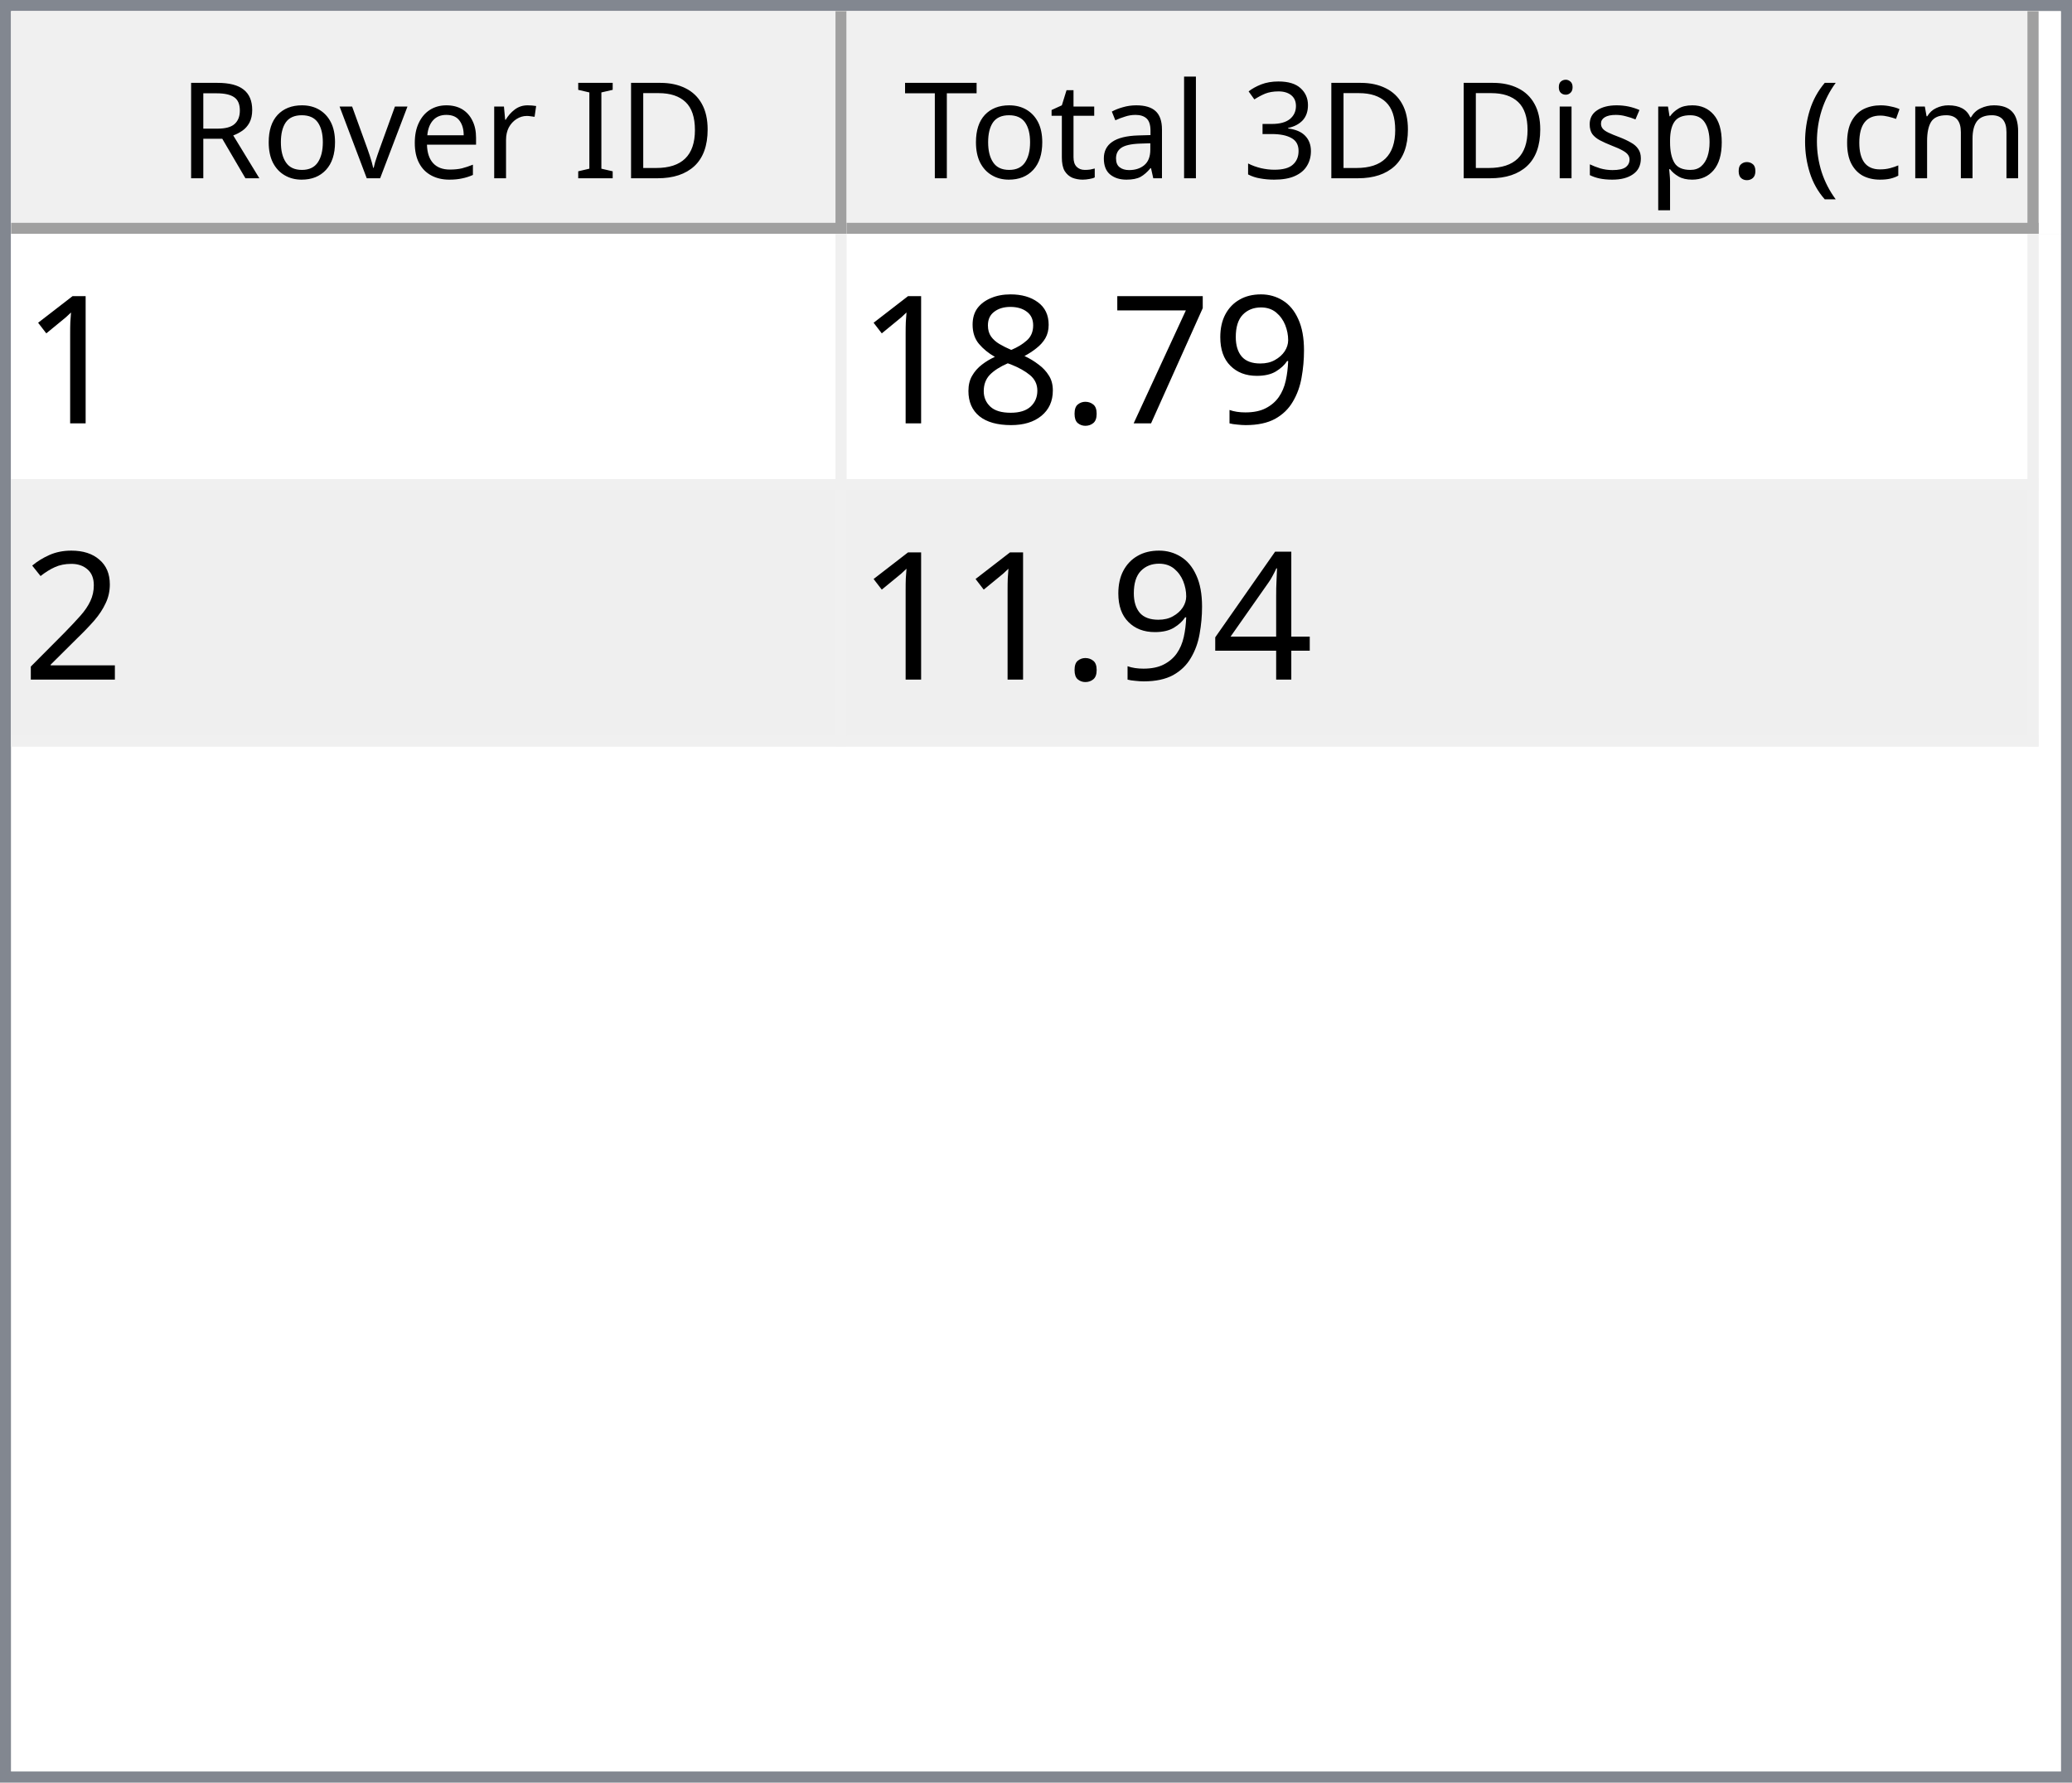
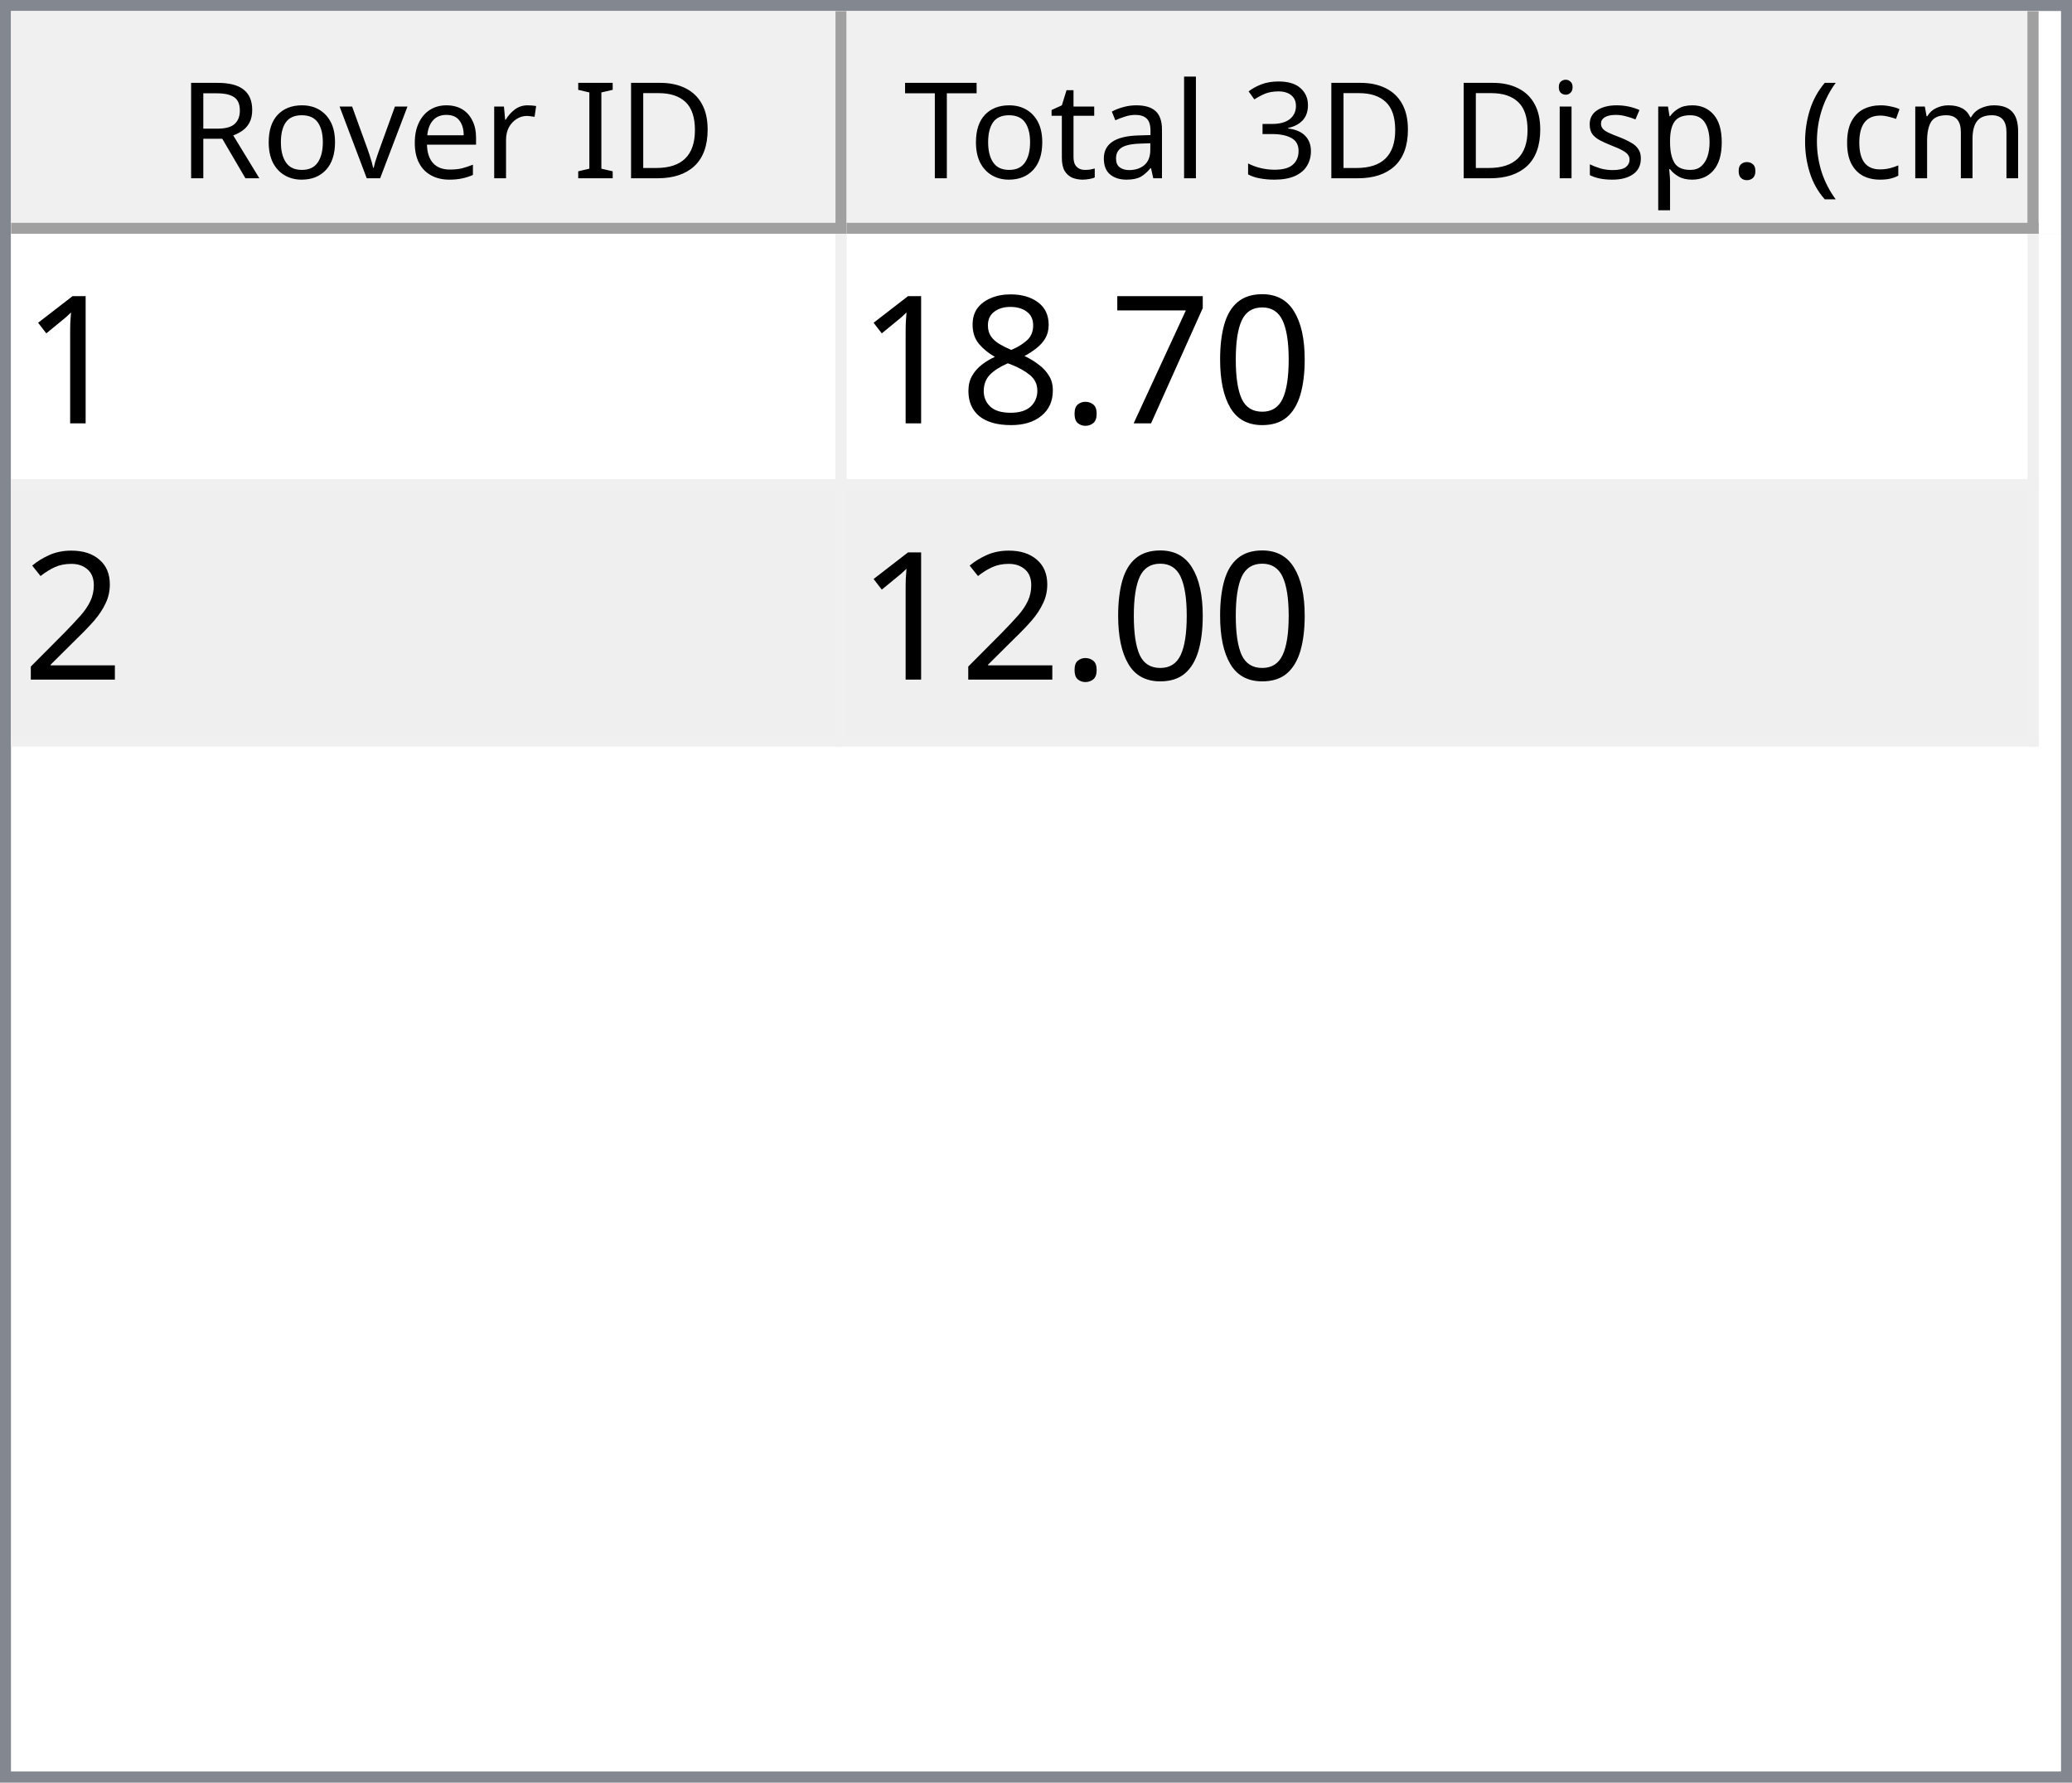
<svg xmlns="http://www.w3.org/2000/svg" style="fill-opacity:1; color-rendering:auto; color-interpolation:auto; text-rendering:auto; stroke:black; stroke-linecap:square; stroke-miterlimit:10; shape-rendering:auto; stroke-opacity:1; fill:black; stroke-dasharray:none; font-weight:normal; stroke-width:1; font-family:'Dialog'; font-style:normal; stroke-linejoin:miter; font-size:12px; stroke-dashoffset:0; image-rendering:auto;" width="186" height="160">
  <defs id="genericDefs" />
  <g>
    <defs id="defs1">
      <clipPath clipPathUnits="userSpaceOnUse" id="clipPath1">
        <path d="M0 0 L186 0 L186 160 L0 160 L0 0 Z" />
      </clipPath>
      <clipPath clipPathUnits="userSpaceOnUse" id="clipPath2">
        <path d="M0 0 L0 160 L186 160 L186 0 Z" />
      </clipPath>
      <clipPath clipPathUnits="userSpaceOnUse" id="clipPath3">
        <path d="M0 0 L0 20 L184 20 L184 0 Z" />
      </clipPath>
      <clipPath clipPathUnits="userSpaceOnUse" id="clipPath4">
        <path d="M0 0 L0 20 L75 20 L75 0 Z" />
      </clipPath>
      <clipPath clipPathUnits="userSpaceOnUse" id="clipPath5">
        <path d="M1 1 L1 19 L74 19 L74 1 Z" />
      </clipPath>
      <clipPath clipPathUnits="userSpaceOnUse" id="clipPath6">
        <path d="M0 0 L0 18 L73 18 L73 0 Z" />
      </clipPath>
      <clipPath clipPathUnits="userSpaceOnUse" id="clipPath7">
        <path d="M-0.5 -0.5 L-0.5 19.5 L74.5 19.5 L74.5 -0.5 Z" />
      </clipPath>
      <clipPath clipPathUnits="userSpaceOnUse" id="clipPath8">
        <path d="M0 0 L0 20 L107 20 L107 0 Z" />
      </clipPath>
      <clipPath clipPathUnits="userSpaceOnUse" id="clipPath9">
        <path d="M1 1 L1 19 L106 19 L106 1 Z" />
      </clipPath>
      <clipPath clipPathUnits="userSpaceOnUse" id="clipPath10">
        <path d="M0 0 L0 18 L105 18 L105 0 Z" />
      </clipPath>
      <clipPath clipPathUnits="userSpaceOnUse" id="clipPath11">
        <path d="M-0.5 -0.5 L-0.5 19.5 L106.5 19.5 L106.5 -0.5 Z" />
      </clipPath>
      <clipPath clipPathUnits="userSpaceOnUse" id="clipPath12">
        <path d="M0 0 L0 138 L184 138 L184 0 Z" />
      </clipPath>
      <clipPath clipPathUnits="userSpaceOnUse" id="clipPath13">
        <path d="M0 0 L0 46 L182 46 L182 0 Z" />
      </clipPath>
      <clipPath clipPathUnits="userSpaceOnUse" id="clipPath14">
        <path d="M-0.5 -0.5 L-0.5 45.5 L181.5 45.5 L181.5 -0.5 Z" />
      </clipPath>
      <clipPath clipPathUnits="userSpaceOnUse" id="clipPath15">
        <path d="M0 0 L0 22 L74 22 L74 0 Z" />
      </clipPath>
      <clipPath clipPathUnits="userSpaceOnUse" id="clipPath16">
        <path d="M0 0 L0 22 L106 22 L106 0 Z" />
      </clipPath>
      <font horiz-adv-x="64.551" id="font1">
        <font-face ascent="107.91" descent="25.098" units-per-em="100" style="font-style:normal; font-family:Segoe UI; font-weight:normal;" />
        <missing-glyph horiz-adv-x="64.551" d="M8.109 0 L8.109 68.266 L56.453 68.266 L56.453 0 L8.109 0 ZM15.328 7.234 L49.219 7.234 L49.219 61.031 L15.328 61.031 L15.328 7.234 Z" />
        <glyph unicode="D" horiz-adv-x="70.117" d="M9.188 0 L9.188 70.016 L28.516 70.016 Q65.531 70.016 65.531 35.891 Q65.531 19.672 55.25 9.836 Q44.969 0 27.734 0 L9.188 0 ZM17.391 62.594 L17.391 7.422 L27.828 7.422 Q41.609 7.422 49.273 14.797 Q56.938 22.172 56.938 35.688 Q56.938 62.594 28.328 62.594 L17.391 62.594 Z" />
        <glyph unicode="I" horiz-adv-x="26.611" d="M17.391 0 L9.188 0 L9.188 70.016 L17.391 70.016 L17.391 0 Z" />
        <glyph unicode=" " horiz-adv-x="27.393" d="" />
        <glyph unicode="r" horiz-adv-x="34.766" d="M34.188 41.891 Q32.078 43.5 28.125 43.5 Q23 43.5 19.555 38.672 Q16.109 33.844 16.109 25.484 L16.109 0 L8.109 0 L8.109 50 L16.109 50 L16.109 39.703 L16.312 39.703 Q18.016 44.969 21.531 47.922 Q25.047 50.875 29.391 50.875 Q32.516 50.875 34.188 50.203 L34.188 41.891 Z" />
        <glyph unicode="e" horiz-adv-x="52.295" d="M48.297 23 L12.984 23 Q13.188 14.656 17.484 10.109 Q21.781 5.562 29.297 5.562 Q37.75 5.562 44.828 11.141 L44.828 3.609 Q38.234 -1.172 27.391 -1.172 Q16.797 -1.172 10.742 5.641 Q4.688 12.453 4.688 24.812 Q4.688 36.469 11.305 43.82 Q17.922 51.172 27.734 51.172 Q37.547 51.172 42.922 44.828 Q48.297 38.484 48.297 27.203 L48.297 23 ZM40.094 29.781 Q40.047 36.719 36.75 40.578 Q33.453 44.438 27.594 44.438 Q21.922 44.438 17.969 40.383 Q14.016 36.328 13.094 29.781 L40.094 29.781 Z" />
        <glyph unicode="v" horiz-adv-x="47.9" d="M47.406 50 L27.484 0 L19.625 0 L0.688 50 L9.469 50 L22.172 13.672 Q23.578 9.672 23.922 6.688 L24.125 6.688 Q24.609 10.453 25.688 13.484 L38.969 50 L47.406 50 Z" />
        <glyph unicode="o" horiz-adv-x="58.594" d="M29 -1.172 Q17.922 -1.172 11.305 5.836 Q4.688 12.844 4.688 24.422 Q4.688 37.016 11.57 44.094 Q18.453 51.172 30.172 51.172 Q41.359 51.172 47.633 44.289 Q53.906 37.406 53.906 25.203 Q53.906 13.234 47.141 6.031 Q40.375 -1.172 29 -1.172 ZM29.594 44.438 Q21.875 44.438 17.383 39.188 Q12.891 33.938 12.891 24.703 Q12.891 15.828 17.43 10.695 Q21.969 5.562 29.594 5.562 Q37.359 5.562 41.531 10.594 Q45.703 15.625 45.703 24.906 Q45.703 34.281 41.531 39.359 Q37.359 44.438 29.594 44.438 Z" />
        <glyph unicode="R" horiz-adv-x="59.814" d="M59.375 0 L49.609 0 L37.891 19.625 Q36.281 22.359 34.766 24.289 Q33.25 26.219 31.664 27.438 Q30.078 28.656 28.25 29.219 Q26.422 29.781 24.125 29.781 L17.391 29.781 L17.391 0 L9.188 0 L9.188 70.016 L30.078 70.016 Q34.672 70.016 38.555 68.867 Q42.438 67.719 45.289 65.375 Q48.141 63.031 49.758 59.547 Q51.375 56.062 51.375 51.375 Q51.375 47.703 50.273 44.656 Q49.172 41.609 47.148 39.211 Q45.125 36.812 42.266 35.133 Q39.406 33.453 35.844 32.516 L35.844 32.328 Q37.594 31.547 38.891 30.547 Q40.188 29.547 41.359 28.18 Q42.531 26.812 43.68 25.078 Q44.828 23.344 46.234 21.047 L59.375 0 ZM17.391 62.594 L17.391 37.203 L28.516 37.203 Q31.594 37.203 34.203 38.133 Q36.812 39.062 38.719 40.797 Q40.625 42.531 41.703 45.047 Q42.781 47.562 42.781 50.688 Q42.781 56.297 39.141 59.445 Q35.5 62.594 28.609 62.594 L17.391 62.594 Z" />
        <glyph unicode=")" horiz-adv-x="30.176" d="M8.297 -15.922 L1.172 -15.922 Q16.406 2.344 16.406 26.812 Q16.406 51.469 1.078 70.016 L8.297 70.016 Q23.531 52.156 23.531 26.703 Q23.531 1.375 8.297 -15.922 Z" />
        <glyph unicode="m" horiz-adv-x="86.133" d="M79.109 0 L71.094 0 L71.094 28.719 Q71.094 37.016 68.531 40.727 Q65.969 44.438 59.906 44.438 Q54.781 44.438 51.195 39.75 Q47.609 35.062 47.609 28.516 L47.609 0 L39.594 0 L39.594 29.688 Q39.594 44.438 28.219 44.438 Q22.953 44.438 19.531 40.016 Q16.109 35.594 16.109 28.516 L16.109 0 L8.109 0 L8.109 50 L16.109 50 L16.109 42.094 L16.312 42.094 Q21.625 51.172 31.844 51.172 Q36.969 51.172 40.773 48.312 Q44.578 45.453 46 40.828 Q51.562 51.172 62.594 51.172 Q79.109 51.172 79.109 30.812 L79.109 0 Z" />
        <glyph unicode="c" horiz-adv-x="46.191" d="M42.188 2.297 Q36.422 -1.172 28.516 -1.172 Q17.828 -1.172 11.258 5.789 Q4.688 12.75 4.688 23.828 Q4.688 36.188 11.766 43.68 Q18.844 51.172 30.672 51.172 Q37.25 51.172 42.281 48.734 L42.281 40.531 Q36.719 44.438 30.375 44.438 Q22.703 44.438 17.797 38.945 Q12.891 33.453 12.891 24.516 Q12.891 15.719 17.508 10.641 Q22.125 5.562 29.891 5.562 Q36.422 5.562 42.188 9.906 L42.188 2.297 Z" />
        <glyph unicode="(" horiz-adv-x="30.176" d="M29.109 -15.922 L21.969 -15.922 Q6.844 1.375 6.844 26.703 Q6.844 52.156 21.969 70.016 L29.203 70.016 Q13.875 51.469 13.875 26.812 Q13.875 2.344 29.109 -15.922 Z" />
        <glyph unicode="." horiz-adv-x="21.68" d="M10.891 -1.078 Q8.641 -1.078 7.055 0.539 Q5.469 2.156 5.469 4.391 Q5.469 6.641 7.055 8.273 Q8.641 9.906 10.891 9.906 Q13.188 9.906 14.797 8.273 Q16.406 6.641 16.406 4.391 Q16.406 2.156 14.797 0.539 Q13.188 -1.078 10.891 -1.078 Z" />
        <glyph unicode="p" horiz-adv-x="58.789" d="M16.312 7.234 L16.109 7.234 L16.109 -23 L8.109 -23 L8.109 50 L16.109 50 L16.109 41.219 L16.312 41.219 Q22.219 51.172 33.594 51.172 Q43.266 51.172 48.688 44.461 Q54.109 37.75 54.109 26.469 Q54.109 13.922 48 6.375 Q41.891 -1.172 31.297 -1.172 Q21.578 -1.172 16.312 7.234 ZM16.109 27.391 L16.109 20.406 Q16.109 14.203 20.141 9.883 Q24.172 5.562 30.375 5.562 Q37.641 5.562 41.773 11.133 Q45.906 16.703 45.906 26.609 Q45.906 34.969 42.047 39.703 Q38.188 44.438 31.594 44.438 Q24.609 44.438 20.359 39.578 Q16.109 34.719 16.109 27.391 Z" />
        <glyph unicode="s" horiz-adv-x="42.432" d="M5.078 1.812 L5.078 10.406 Q11.625 5.562 19.484 5.562 Q30.031 5.562 30.031 12.594 Q30.031 14.594 29.125 15.992 Q28.219 17.391 26.68 18.461 Q25.141 19.531 23.07 20.383 Q21 21.234 18.609 22.172 Q15.281 23.484 12.766 24.828 Q10.25 26.172 8.57 27.859 Q6.891 29.547 6.031 31.695 Q5.172 33.844 5.172 36.719 Q5.172 40.234 6.789 42.945 Q8.406 45.656 11.086 47.484 Q13.766 49.312 17.211 50.242 Q20.656 51.172 24.312 51.172 Q30.812 51.172 35.938 48.922 L35.938 40.828 Q30.422 44.438 23.25 44.438 Q21 44.438 19.195 43.922 Q17.391 43.406 16.094 42.477 Q14.797 41.547 14.086 40.258 Q13.375 38.969 13.375 37.406 Q13.375 35.453 14.086 34.133 Q14.797 32.812 16.164 31.789 Q17.531 30.766 19.484 29.938 Q21.438 29.109 23.922 28.125 Q27.25 26.859 29.883 25.516 Q32.516 24.172 34.375 22.484 Q36.234 20.797 37.234 18.602 Q38.234 16.406 38.234 13.375 Q38.234 9.672 36.602 6.938 Q34.969 4.203 32.234 2.398 Q29.5 0.594 25.93 -0.289 Q22.359 -1.172 18.453 -1.172 Q10.75 -1.172 5.078 1.812 Z" />
        <glyph unicode="i" horiz-adv-x="24.219" d="M12.203 62.703 Q10.062 62.703 8.547 64.164 Q7.031 65.625 7.031 67.875 Q7.031 70.125 8.547 71.609 Q10.062 73.094 12.203 73.094 Q14.406 73.094 15.945 71.609 Q17.484 70.125 17.484 67.875 Q17.484 65.719 15.945 64.211 Q14.406 62.703 12.203 62.703 ZM16.109 0 L8.109 0 L8.109 50 L16.109 50 L16.109 0 Z" />
        <glyph unicode="3" horiz-adv-x="53.906" d="M46.531 19.828 Q46.531 15.094 44.75 11.211 Q42.969 7.328 39.719 4.57 Q36.469 1.812 31.93 0.297 Q27.391 -1.219 21.922 -1.219 Q11.922 -1.219 6 2.594 L6 11.188 Q13.094 5.609 22.219 5.609 Q25.875 5.609 28.828 6.539 Q31.781 7.469 33.906 9.227 Q36.031 10.984 37.18 13.477 Q38.328 15.969 38.328 19.094 Q38.328 32.812 18.797 32.812 L12.984 32.812 L12.984 39.594 L18.5 39.594 Q35.797 39.594 35.797 52.484 Q35.797 64.406 22.609 64.406 Q15.188 64.406 8.688 59.422 L8.688 67.188 Q15.375 71.188 24.609 71.188 Q29 71.188 32.57 69.969 Q36.141 68.75 38.68 66.555 Q41.219 64.359 42.609 61.281 Q44 58.203 44 54.5 Q44 40.672 30.031 36.719 L30.031 36.531 Q33.594 36.141 36.625 34.797 Q39.656 33.453 41.852 31.305 Q44.047 29.156 45.289 26.25 Q46.531 23.344 46.531 19.828 Z" />
        <glyph unicode="l" horiz-adv-x="24.219" d="M16.109 0 L8.109 0 L8.109 74.031 L16.109 74.031 L16.109 0 Z" />
        <glyph unicode="a" horiz-adv-x="50.879" d="M43.891 0 L35.891 0 L35.891 7.812 L35.688 7.812 Q30.469 -1.172 20.312 -1.172 Q12.844 -1.172 8.617 2.781 Q4.391 6.734 4.391 13.281 Q4.391 27.297 20.906 29.594 L35.891 31.688 Q35.891 44.438 25.594 44.438 Q16.547 44.438 9.281 38.281 L9.281 46.484 Q16.656 51.172 26.266 51.172 Q43.891 51.172 43.891 32.516 L43.891 0 ZM35.891 25.297 L23.828 23.641 Q18.266 22.859 15.43 20.875 Q12.594 18.891 12.594 13.875 Q12.594 10.203 15.211 7.883 Q17.828 5.562 22.172 5.562 Q28.125 5.562 32.008 9.742 Q35.891 13.922 35.891 20.312 L35.891 25.297 Z" />
        <glyph unicode="t" horiz-adv-x="33.887" d="M31.297 0.484 Q28.469 -1.078 23.828 -1.078 Q10.688 -1.078 10.688 13.578 L10.688 43.172 L2.094 43.172 L2.094 50 L10.688 50 L10.688 62.203 L18.703 64.797 L18.703 50 L31.297 50 L31.297 43.172 L18.703 43.172 L18.703 14.984 Q18.703 9.969 20.414 7.82 Q22.125 5.672 26.078 5.672 Q29.109 5.672 31.297 7.328 L31.297 0.484 Z" />
        <glyph unicode="T" horiz-adv-x="52.393" d="M50.594 62.594 L30.375 62.594 L30.375 0 L22.172 0 L22.172 62.594 L2 62.594 L2 70.016 L50.594 70.016 L50.594 62.594 Z" />
      </font>
      <font horiz-adv-x="75.0" id="font2">
        <font-face ascent="100.537" descent="21.973" units-per-em="100" style="font-style:normal; font-family:sans-serif; font-weight:normal;" />
        <missing-glyph horiz-adv-x="75.0" d="M12.5 0 L12.5 62.5 L62.5 62.5 L62.5 0 L12.5 0 ZM14.062 1.562 L60.938 1.562 L60.938 60.938 L14.062 60.938 L14.062 1.562 Z" />
        <glyph unicode="1" horiz-adv-x="55.615" d="M37.25 0 L28.469 0 L28.469 56 Q25.297 52.984 20.141 49.953 Q14.984 46.922 10.891 45.406 L10.891 53.906 Q18.266 57.375 23.781 62.305 Q29.297 67.234 31.594 71.875 L37.25 71.875 L37.25 0 Z" />
-         <glyph unicode="9" horiz-adv-x="55.615" d="M5.469 16.547 L13.922 17.328 Q14.984 11.375 18.016 8.688 Q21.047 6 25.781 6 Q29.828 6 32.883 7.859 Q35.938 9.719 37.891 12.82 Q39.844 15.922 41.164 21.195 Q42.484 26.469 42.484 31.938 Q42.484 32.516 42.438 33.688 Q39.797 29.5 35.234 26.883 Q30.672 24.266 25.344 24.266 Q16.453 24.266 10.305 30.711 Q4.156 37.156 4.156 47.703 Q4.156 58.594 10.578 65.234 Q17 71.875 26.656 71.875 Q33.641 71.875 39.43 68.117 Q45.219 64.359 48.219 57.398 Q51.219 50.438 51.219 37.25 Q51.219 23.531 48.242 15.406 Q45.266 7.281 39.383 3.031 Q33.5 -1.219 25.594 -1.219 Q17.188 -1.219 11.867 3.445 Q6.547 8.109 5.469 16.547 ZM41.453 48.141 Q41.453 55.719 37.43 60.156 Q33.406 64.594 27.734 64.594 Q21.875 64.594 17.531 59.812 Q13.188 55.031 13.188 47.406 Q13.188 40.578 17.312 36.305 Q21.438 32.031 27.484 32.031 Q33.594 32.031 37.523 36.305 Q41.453 40.578 41.453 48.141 Z" />
+         <glyph unicode="0" horiz-adv-x="55.615" d="M4.156 35.297 Q4.156 48 6.766 55.742 Q9.375 63.484 14.523 67.68 Q19.672 71.875 27.484 71.875 Q33.25 71.875 37.594 69.555 Q41.938 67.234 44.773 62.867 Q47.609 58.5 49.219 52.227 Q50.828 45.953 50.828 35.297 Q50.828 22.703 48.242 14.969 Q45.656 7.234 40.508 3.008 Q35.359 -1.219 27.484 -1.219 Q17.141 -1.219 11.234 6.203 Q4.156 15.141 4.156 35.297 ZM13.188 35.297 Q13.188 17.672 17.312 11.836 Q21.438 6 27.484 6 Q33.547 6 37.672 11.859 Q41.797 17.719 41.797 35.297 Q41.797 52.984 37.672 58.789 Q33.547 64.594 27.391 64.594 Q21.344 64.594 17.719 59.469 Q13.188 52.938 13.188 35.297 Z" />
        <glyph unicode="7" horiz-adv-x="55.615" d="M4.734 62.203 L4.734 70.656 L51.078 70.656 L51.078 63.812 Q44.234 56.547 37.523 44.484 Q30.812 32.422 27.156 19.672 Q24.516 10.688 23.781 0 L14.75 0 Q14.891 8.453 18.062 20.414 Q21.234 32.375 27.172 43.484 Q33.109 54.594 39.797 62.203 L4.734 62.203 Z" />
        <glyph unicode="." horiz-adv-x="27.783" d="M9.078 0 L9.078 10.016 L19.094 10.016 L19.094 0 L9.078 0 Z" />
        <glyph unicode="8" horiz-adv-x="55.615" d="M17.672 38.812 Q12.203 40.828 9.57 44.539 Q6.938 48.25 6.938 53.422 Q6.938 61.234 12.555 66.555 Q18.172 71.875 27.484 71.875 Q36.859 71.875 42.578 66.43 Q48.297 60.984 48.297 53.172 Q48.297 48.188 45.68 44.508 Q43.062 40.828 37.75 38.812 Q44.344 36.672 47.781 31.883 Q51.219 27.094 51.219 20.453 Q51.219 11.281 44.727 5.031 Q38.234 -1.219 27.641 -1.219 Q17.047 -1.219 10.547 5.055 Q4.047 11.328 4.047 20.703 Q4.047 27.688 7.594 32.398 Q11.141 37.109 17.672 38.812 ZM15.922 53.719 Q15.922 48.641 19.195 45.414 Q22.469 42.188 27.688 42.188 Q32.766 42.188 36.016 45.383 Q39.266 48.578 39.266 53.219 Q39.266 58.062 35.914 61.359 Q32.562 64.656 27.594 64.656 Q22.562 64.656 19.242 61.43 Q15.922 58.203 15.922 53.719 ZM13.094 20.656 Q13.094 16.891 14.875 13.375 Q16.656 9.859 20.172 7.93 Q23.688 6 27.734 6 Q34.031 6 38.133 10.055 Q42.234 14.109 42.234 20.359 Q42.234 26.703 38.016 30.859 Q33.797 35.016 27.438 35.016 Q21.234 35.016 17.164 30.914 Q13.094 26.812 13.094 20.656 Z" />
        <glyph unicode="2" horiz-adv-x="55.615" d="M50.344 8.453 L50.344 0 L3.031 0 Q2.938 3.172 4.047 6.109 Q5.859 10.938 9.836 15.625 Q13.812 20.312 21.344 26.469 Q33.016 36.031 37.117 41.625 Q41.219 47.219 41.219 52.203 Q41.219 57.422 37.477 61.008 Q33.734 64.594 27.734 64.594 Q21.391 64.594 17.578 60.789 Q13.766 56.984 13.719 50.25 L4.688 51.172 Q5.609 61.281 11.664 66.578 Q17.719 71.875 27.938 71.875 Q38.234 71.875 44.242 66.164 Q50.25 60.453 50.25 52 Q50.25 47.703 48.492 43.555 Q46.734 39.406 42.656 34.812 Q38.578 30.219 29.109 22.219 Q21.188 15.578 18.945 13.211 Q16.703 10.844 15.234 8.453 L50.344 8.453 Z" />
-         <glyph unicode="4" horiz-adv-x="55.615" d="M32.328 0 L32.328 17.141 L1.266 17.141 L1.266 25.203 L33.938 71.578 L41.109 71.578 L41.109 25.203 L50.781 25.203 L50.781 17.141 L41.109 17.141 L41.109 0 L32.328 0 ZM32.328 25.203 L32.328 57.469 L9.906 25.203 L32.328 25.203 Z" />
      </font>
    </defs>
    <g style="fill:white; stroke:white;">
      <rect x="0" y="0" width="186" style="clip-path:url(#clipPath1); stroke:none;" height="160" />
    </g>
    <g style="fill:white; text-rendering:optimizeSpeed; color-rendering:optimizeSpeed; image-rendering:optimizeSpeed; shape-rendering:crispEdges; stroke:white; color-interpolation:sRGB;">
      <rect x="0" width="186" height="160" y="0" style="stroke:none;" />
      <path style="stroke:none;" d="M0 160 L186 160 L186 0 L0 0 Z" />
    </g>
    <g style="fill:rgb(240,240,240); font-family:'Segoe UI'; stroke:rgb(240,240,240);">
      <rect x="0" y="0" width="186" style="clip-path:url(#clipPath2); stroke:none;" height="160" />
    </g>
    <g style="fill:rgb(130,135,144); font-family:'Segoe UI'; stroke:rgb(130,135,144);">
      <path d="M0 0 L186 0 L186 160 L0 160 L0 0 ZM1 1 L185 1 L185 159 L1 159 L1 1 Z" style="fill-rule:evenodd; clip-path:url(#clipPath2); stroke:none;" />
    </g>
    <g style="fill:white; font-family:'Segoe UI'; stroke:white;" transform="translate(1,1)">
      <rect x="0" y="0" width="184" style="clip-path:url(#clipPath3); stroke:none;" height="20" />
    </g>
    <g style="fill:rgb(240,240,240); font-family:'Segoe UI'; stroke:rgb(240,240,240);" transform="translate(1,1)">
      <rect x="0" y="0" width="75" style="clip-path:url(#clipPath4); stroke:none;" height="20" />
    </g>
    <g style="font-family:'Segoe UI';" transform="translate(2,2)">
      <text x="14" xml:space="preserve" y="14" style="clip-path:url(#clipPath6); stroke:none;">Rover ID</text>
    </g>
    <g style="fill:rgb(160,160,160); font-family:'Segoe UI'; stroke:rgb(160,160,160); stroke-linejoin:bevel;" transform="translate(1.5,1.5)">
      <line x1="74" x2="74" y1="0" style="fill:none; clip-path:url(#clipPath7);" y2="19" />
    </g>
    <g style="fill:rgb(160,160,160); font-family:'Segoe UI'; stroke:rgb(160,160,160); stroke-linejoin:bevel;" transform="matrix(1,0,0,1,1,1) translate(0.5,0.5)">
      <line x1="0" x2="74" y1="19" style="fill:none; clip-path:url(#clipPath7);" y2="19" />
    </g>
    <g style="fill:rgb(240,240,240); font-family:'Segoe UI'; stroke:rgb(240,240,240);" transform="translate(76,1)">
      <rect x="0" y="0" width="107" style="clip-path:url(#clipPath8); stroke:none;" height="20" />
    </g>
    <g style="font-family:'Segoe UI';" transform="translate(77,2)">
      <text x="1" xml:space="preserve" y="14" style="clip-path:url(#clipPath10); stroke:none;"> Total 3D Disp. (cm)</text>
    </g>
    <g style="fill:rgb(160,160,160); font-family:'Segoe UI'; stroke:rgb(160,160,160); stroke-linejoin:bevel;" transform="translate(76.5,1.5)">
      <line x1="106" x2="106" y1="0" style="fill:none; clip-path:url(#clipPath11);" y2="19" />
    </g>
    <g style="fill:rgb(160,160,160); font-family:'Segoe UI'; stroke:rgb(160,160,160); stroke-linejoin:bevel;" transform="matrix(1,0,0,1,76,1) translate(0.5,0.5)">
      <line x1="0" x2="106" y1="19" style="fill:none; clip-path:url(#clipPath11);" y2="19" />
    </g>
    <g style="fill:white; font-family:'Segoe UI'; stroke:white;" transform="translate(1,21)">
      <rect x="0" y="0" width="184" style="clip-path:url(#clipPath12); stroke:none;" height="138" />
    </g>
    <g style="fill:rgb(240,240,240); font-size:16px; font-family:sans-serif; stroke:rgb(240,240,240);" transform="translate(1,21)">
      <rect x="0" y="0" width="182" style="clip-path:url(#clipPath13); stroke:none;" height="46" />
      <line transform="translate(0.5,0.5)" x1="0" x2="181" y1="22" style="clip-path:url(#clipPath14); fill:none; stroke-linejoin:bevel;" y2="22" />
    </g>
    <g transform="matrix(1,0,0,1,1,21) translate(0.5,0.5)" style="fill:rgb(240,240,240); font-size:16px; font-family:sans-serif; stroke:rgb(240,240,240); stroke-linejoin:bevel;">
      <line x1="0" x2="181" y1="45" style="fill:none; clip-path:url(#clipPath14);" y2="45" />
    </g>
    <g transform="matrix(1,0,0,1,1,21) translate(0.5,0.5)" style="fill:rgb(240,240,240); font-size:16px; font-family:sans-serif; stroke:rgb(240,240,240); stroke-linejoin:bevel;">
      <line x1="74" x2="74" y1="0" style="fill:none; clip-path:url(#clipPath14);" y2="45" />
    </g>
    <g transform="matrix(1,0,0,1,1,21) translate(0.5,0.5)" style="fill:rgb(240,240,240); font-size:16px; font-family:sans-serif; stroke:rgb(240,240,240); stroke-linejoin:bevel;">
      <line x1="181" x2="181" y1="0" style="fill:none; clip-path:url(#clipPath14);" y2="45" />
    </g>
    <g style="fill:white; font-size:16px; font-family:sans-serif; stroke:white;" transform="matrix(1,0,0,1,1,21)">
      <rect x="0" y="0" width="74" style="clip-path:url(#clipPath15); stroke:none;" height="22" />
      <text x="1" y="17" style="fill:black; clip-path:url(#clipPath15); stroke:none;" xml:space="preserve">1</text>
    </g>
    <g style="fill:white; font-size:16px; font-family:sans-serif; stroke:white;" transform="matrix(1,0,0,1,1,21) translate(75,0)">
      <rect x="0" y="0" width="106" style="clip-path:url(#clipPath16); stroke:none;" height="22" />
-       <text x="1" y="17" style="fill:black; clip-path:url(#clipPath16); stroke:none;" xml:space="preserve">18.79</text>
+       <text x="1" y="17" style="fill:black; clip-path:url(#clipPath16); stroke:none;" xml:space="preserve">18.70</text>
    </g>
    <g style="fill:rgb(239,239,239); font-size:16px; font-family:sans-serif; stroke:rgb(239,239,239);" transform="matrix(1,0,0,1,1,21) translate(0,23)">
      <rect x="0" y="0" width="74" style="clip-path:url(#clipPath15); stroke:none;" height="22" />
      <text x="1" y="17" style="fill:black; clip-path:url(#clipPath15); stroke:none;" xml:space="preserve">2</text>
    </g>
    <g style="fill:rgb(239,239,239); font-size:16px; font-family:sans-serif; stroke:rgb(239,239,239);" transform="matrix(1,0,0,1,1,21) translate(75,23)">
      <rect x="0" y="0" width="106" style="clip-path:url(#clipPath16); stroke:none;" height="22" />
-       <text x="1" y="17" style="fill:black; clip-path:url(#clipPath16); stroke:none;" xml:space="preserve">11.94</text>
+       <text x="1" y="17" style="fill:black; clip-path:url(#clipPath16); stroke:none;" xml:space="preserve">12.00</text>
    </g>
  </g>
</svg>
